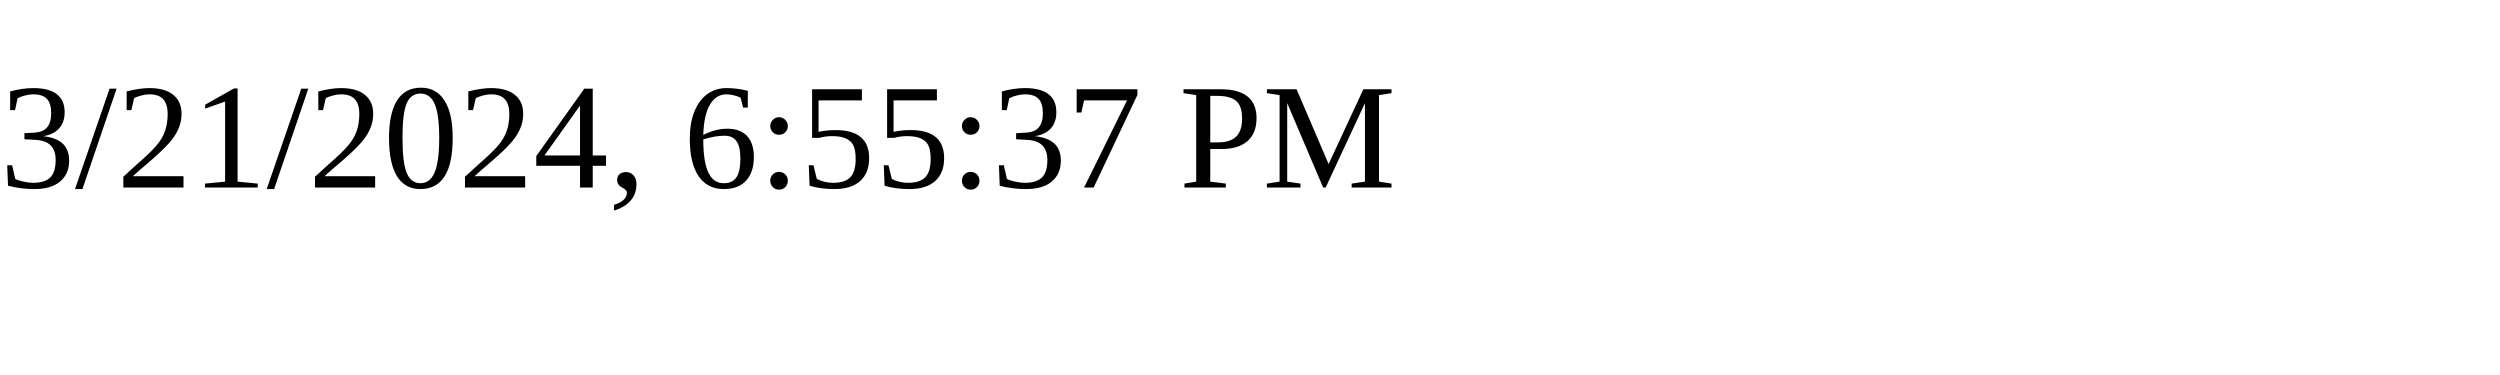
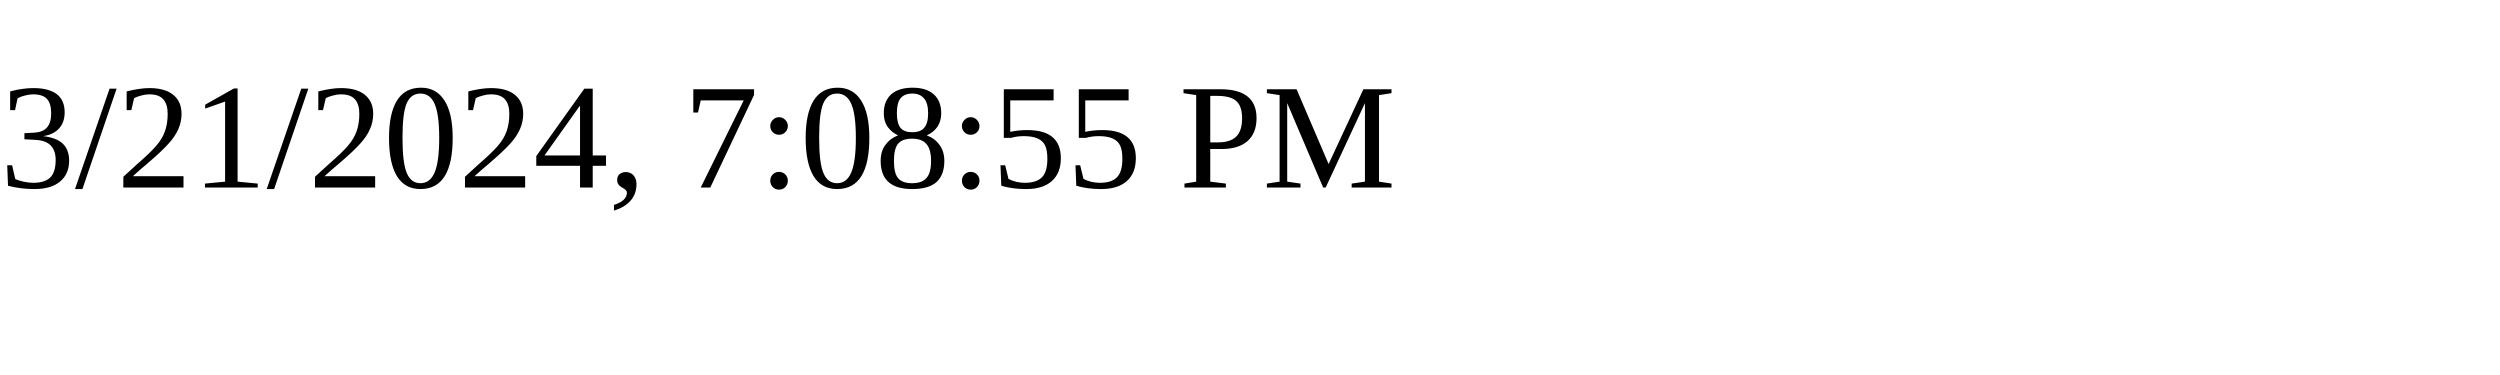
<svg xmlns="http://www.w3.org/2000/svg" height="30" width="200">
-   <text x="0" y="15">3/21/2024, 6:55:37 PM</text>
+   <text x="0" y="15">3/21/2024, 7:08:55 PM</text>
</svg>
